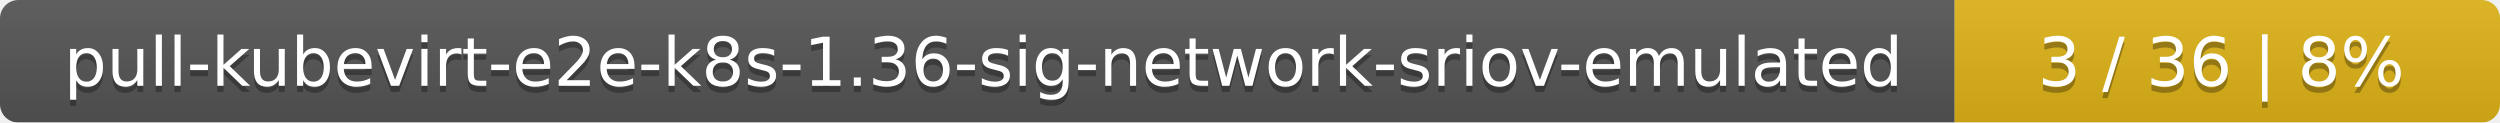
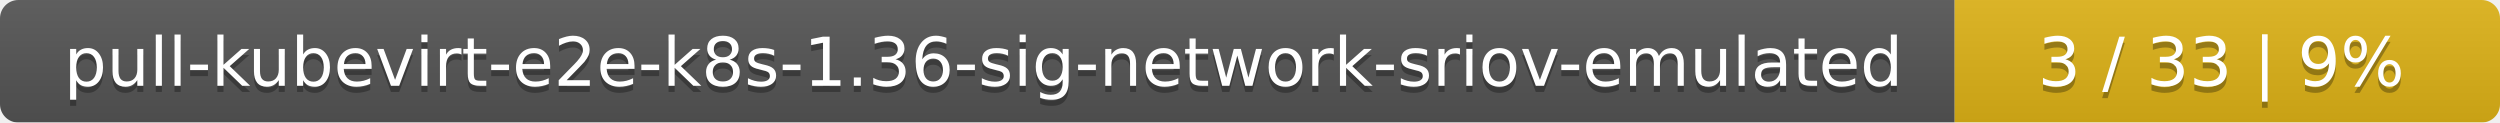
<svg xmlns="http://www.w3.org/2000/svg" width="408" height="20">
  <linearGradient id="smooth" x2="0" y2="100%">
    <stop offset="0" stop-color="#bbb" stop-opacity=".1" />
    <stop offset="1" stop-opacity=".1" />
  </linearGradient>
  <mask id="round">
    <rect width="408" height="20" rx="3" fill="#fff" />
  </mask>
  <g mask="url(#round)">
    <rect width="319" height="20" fill="#555" />
    <rect x="319" width="89" height="20" fill="#dfb317" />
    <rect width="408" height="20" fill="url(#smooth)" />
  </g>
  <g fill="#fff" text-anchor="middle" font-family="DejaVu Sans,Verdana,Geneva,sans-serif" font-size="11">
    <text x="160.5" y="15" fill="#010101" fill-opacity=".3">pull-kubevirt-e2e-k8s-1.36-sig-network-sriov-emulated</text>
    <text x="160.5" y="14">pull-kubevirt-e2e-k8s-1.36-sig-network-sriov-emulated</text>
-     <text x="362.5" y="15" fill="#010101" fill-opacity=".3">3 / 36    |    8%</text>
-     <text x="362.5" y="14">3 / 36    |    8%</text>
+     <text x="362.5" y="15" fill="#010101" fill-opacity=".3">3 / 33    |    9%</text>
+     <text x="362.5" y="14">3 / 33    |    9%</text>
  </g>
</svg>
